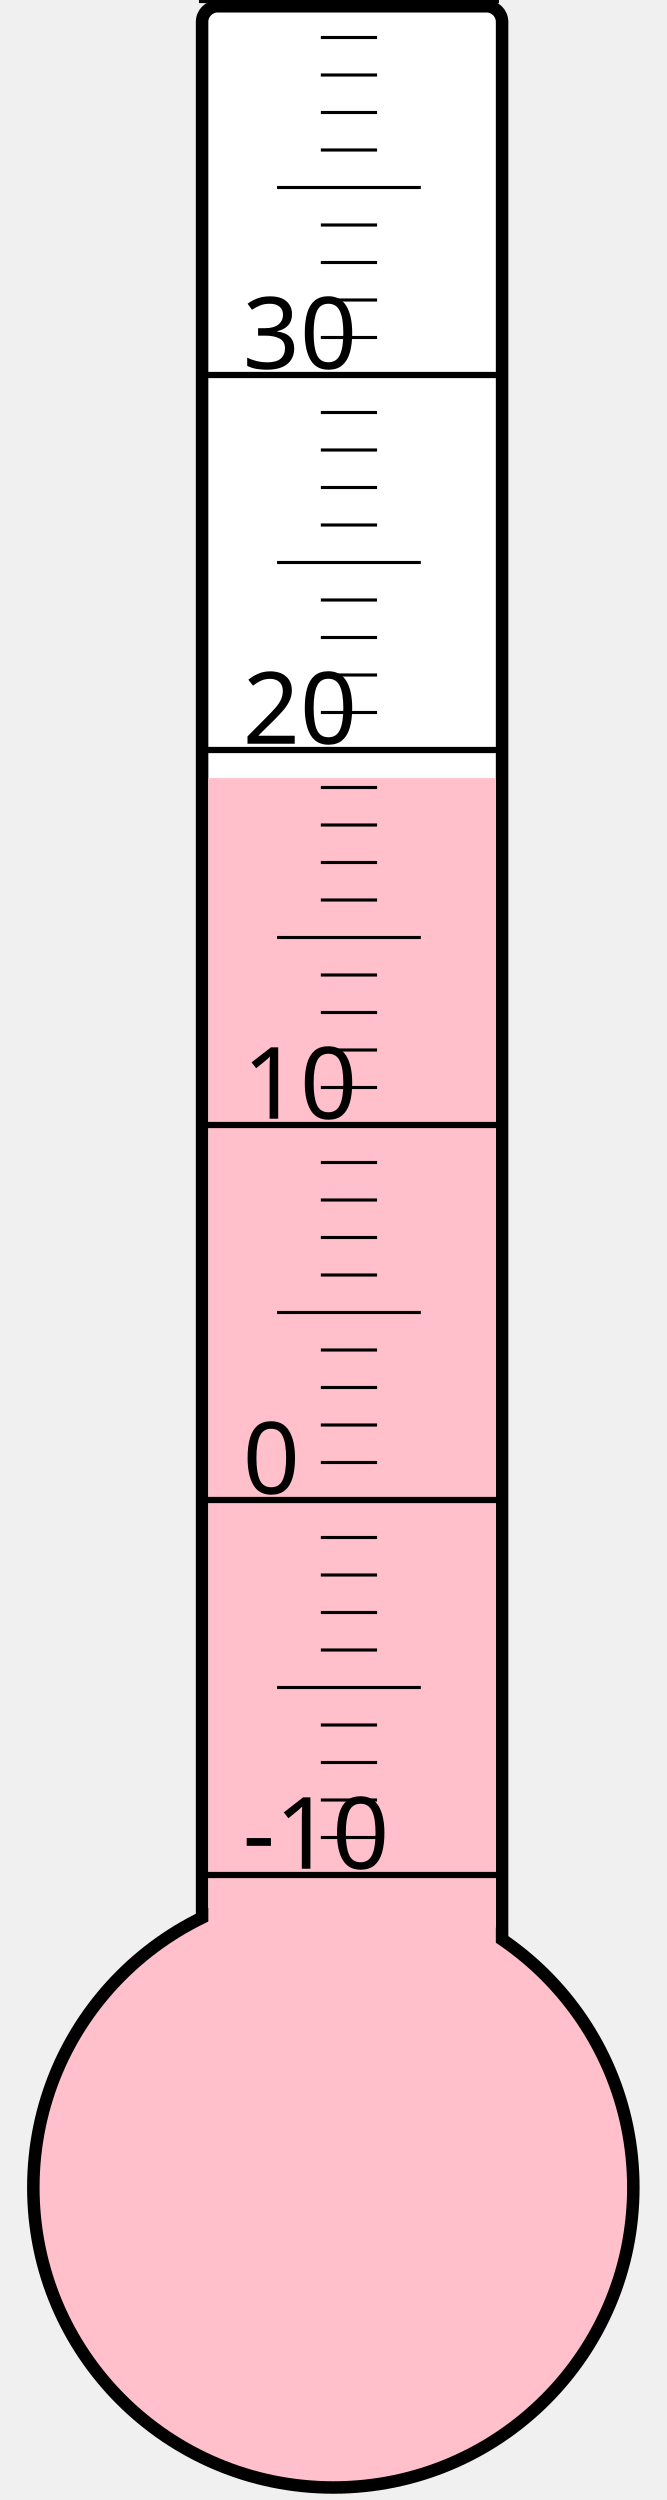
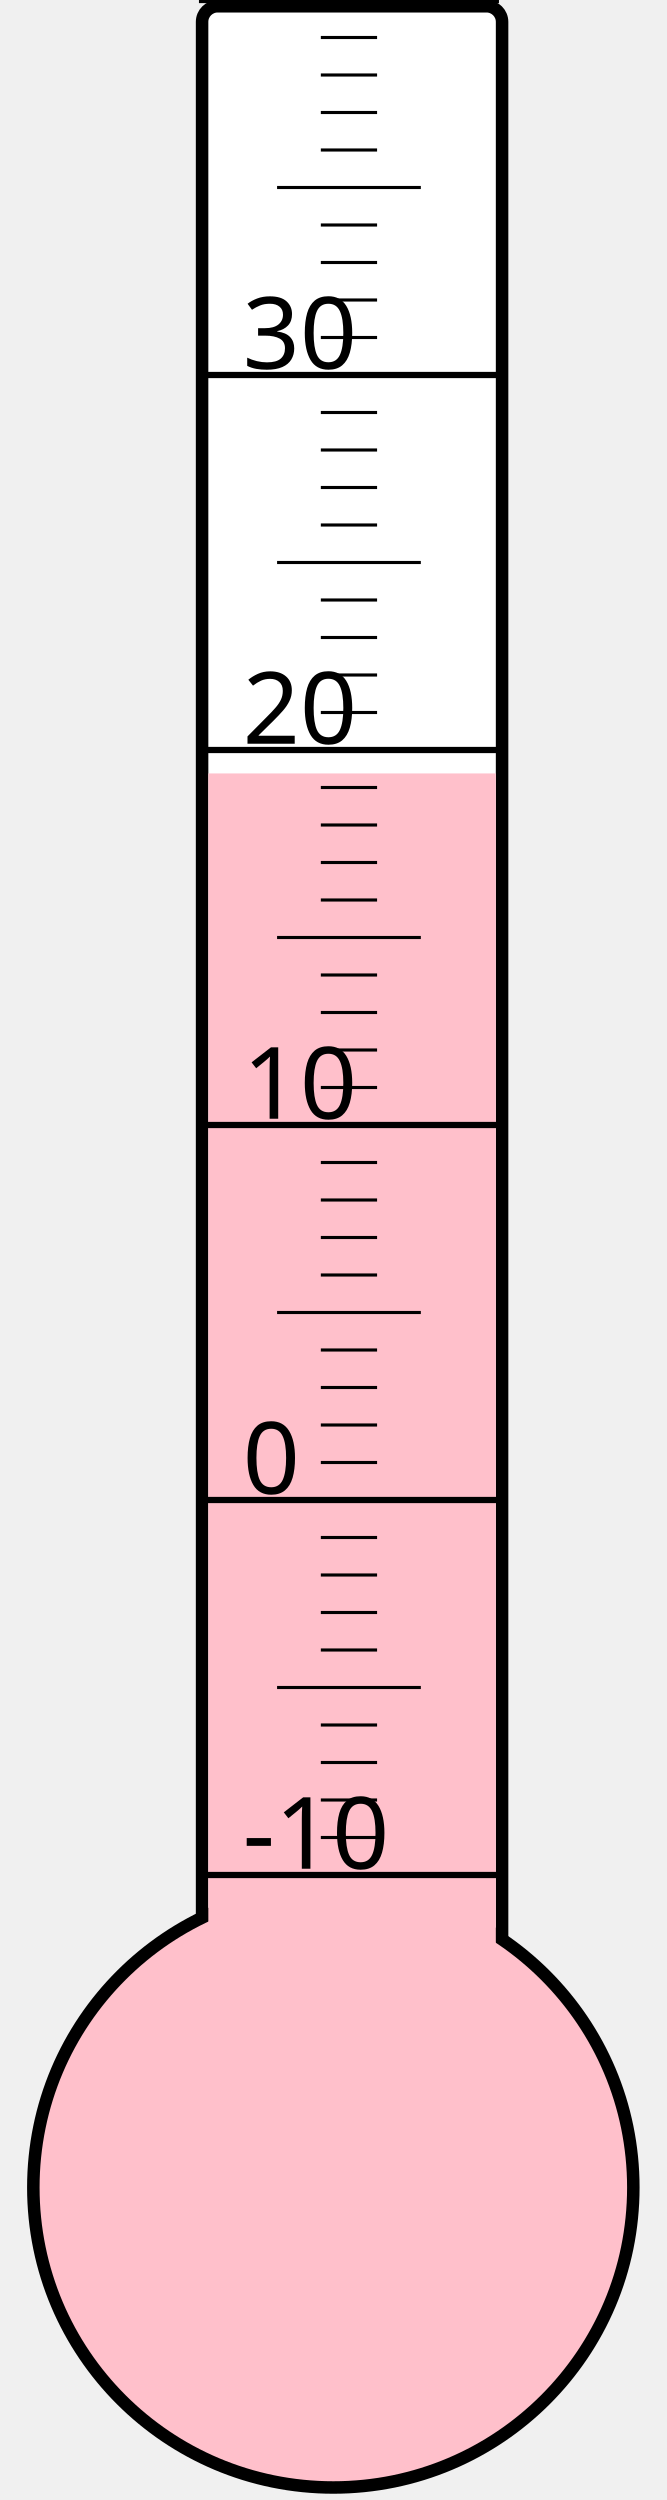
<svg xmlns="http://www.w3.org/2000/svg" width="40px" height="150px" viewBox="0 0 200 800">
  <rect width="200" height="800" x="0" y="0" style="fill: #ffffeb; fill-opacity: 0;" />
  <rect width="96" height="680" x="58" y="2" rx="5" ry="5" style="fill: white; fill-opacity: 1; stroke: black; stroke-width: 4;" />
  <circle cx="100" cy="700" r="96" style="fill: pink; stroke: black; stroke-width: 4;" />
-   <rect width="92" height="451.0" x="60" y="249.0" style="fill: pink; fill-opacity: 1; stroke-width: 0;" />
+   <rect width="92" height="452.5" x="60" y="247.5" style="fill: pink; fill-opacity: 1; stroke-width: 0;" />
  <text x="71" y="598" style="font-family: sans-serif; font-size: 24pt;">-10</text>
  <text x="71" y="478" style="font-family: sans-serif; font-size: 24pt;">0</text>
  <text x="71" y="358" style="font-family: sans-serif; font-size: 24pt;">10</text>
  <text x="71" y="238" style="font-family: sans-serif; font-size: 24pt;">20</text>
  <text x="71" y="118" style="font-family: sans-serif; font-size: 24pt;">30</text>
  <g style="stroke: black;">
    <line x1="57" y1="600" x2="153" y2="600" style="stroke-width: 2;" />
    <line x1="96" y1="588" x2="114" y2="588" style="stroke-width: 1;" />
    <line x1="96" y1="576" x2="114" y2="576" style="stroke-width: 1;" />
    <line x1="96" y1="564" x2="114" y2="564" style="stroke-width: 1;" />
    <line x1="96" y1="552" x2="114" y2="552" style="stroke-width: 1;" />
    <line x1="82" y1="540" x2="128" y2="540" style="stroke-width: 1;" />
    <line x1="96" y1="528" x2="114" y2="528" style="stroke-width: 1;" />
    <line x1="96" y1="516" x2="114" y2="516" style="stroke-width: 1;" />
    <line x1="96" y1="504" x2="114" y2="504" style="stroke-width: 1;" />
    <line x1="96" y1="492" x2="114" y2="492" style="stroke-width: 1;" />
    <line x1="57" y1="480" x2="153" y2="480" style="stroke-width: 2;" />
    <line x1="96" y1="468" x2="114" y2="468" style="stroke-width: 1;" />
    <line x1="96" y1="456" x2="114" y2="456" style="stroke-width: 1;" />
    <line x1="96" y1="444" x2="114" y2="444" style="stroke-width: 1;" />
    <line x1="96" y1="432" x2="114" y2="432" style="stroke-width: 1;" />
    <line x1="82" y1="420" x2="128" y2="420" style="stroke-width: 1;" />
    <line x1="96" y1="408" x2="114" y2="408" style="stroke-width: 1;" />
    <line x1="96" y1="396" x2="114" y2="396" style="stroke-width: 1;" />
    <line x1="96" y1="384" x2="114" y2="384" style="stroke-width: 1;" />
    <line x1="96" y1="372" x2="114" y2="372" style="stroke-width: 1;" />
    <line x1="57" y1="360" x2="153" y2="360" style="stroke-width: 2;" />
    <line x1="96" y1="348" x2="114" y2="348" style="stroke-width: 1;" />
    <line x1="96" y1="336" x2="114" y2="336" style="stroke-width: 1;" />
    <line x1="96" y1="324" x2="114" y2="324" style="stroke-width: 1;" />
    <line x1="96" y1="312" x2="114" y2="312" style="stroke-width: 1;" />
    <line x1="82" y1="300" x2="128" y2="300" style="stroke-width: 1;" />
    <line x1="96" y1="288" x2="114" y2="288" style="stroke-width: 1;" />
    <line x1="96" y1="276" x2="114" y2="276" style="stroke-width: 1;" />
    <line x1="96" y1="264" x2="114" y2="264" style="stroke-width: 1;" />
    <line x1="96" y1="252" x2="114" y2="252" style="stroke-width: 1;" />
    <line x1="57" y1="240" x2="153" y2="240" style="stroke-width: 2;" />
    <line x1="96" y1="228" x2="114" y2="228" style="stroke-width: 1;" />
    <line x1="96" y1="216" x2="114" y2="216" style="stroke-width: 1;" />
    <line x1="96" y1="204" x2="114" y2="204" style="stroke-width: 1;" />
    <line x1="96" y1="192" x2="114" y2="192" style="stroke-width: 1;" />
    <line x1="82" y1="180" x2="128" y2="180" style="stroke-width: 1;" />
    <line x1="96" y1="168" x2="114" y2="168" style="stroke-width: 1;" />
    <line x1="96" y1="156" x2="114" y2="156" style="stroke-width: 1;" />
    <line x1="96" y1="144" x2="114" y2="144" style="stroke-width: 1;" />
    <line x1="96" y1="132" x2="114" y2="132" style="stroke-width: 1;" />
    <line x1="57" y1="120" x2="153" y2="120" style="stroke-width: 2;" />
    <line x1="96" y1="108" x2="114" y2="108" style="stroke-width: 1;" />
    <line x1="96" y1="96" x2="114" y2="96" style="stroke-width: 1;" />
    <line x1="96" y1="84" x2="114" y2="84" style="stroke-width: 1;" />
    <line x1="96" y1="72" x2="114" y2="72" style="stroke-width: 1;" />
    <line x1="82" y1="60" x2="128" y2="60" style="stroke-width: 1;" />
    <line x1="96" y1="48" x2="114" y2="48" style="stroke-width: 1;" />
    <line x1="96" y1="36" x2="114" y2="36" style="stroke-width: 1;" />
    <line x1="96" y1="24" x2="114" y2="24" style="stroke-width: 1;" />
    <line x1="96" y1="12" x2="114" y2="12" style="stroke-width: 1;" />
    <line x1="57" y1="0" x2="153" y2="0" style="stroke-width: 2;" />
  </g>
</svg>
